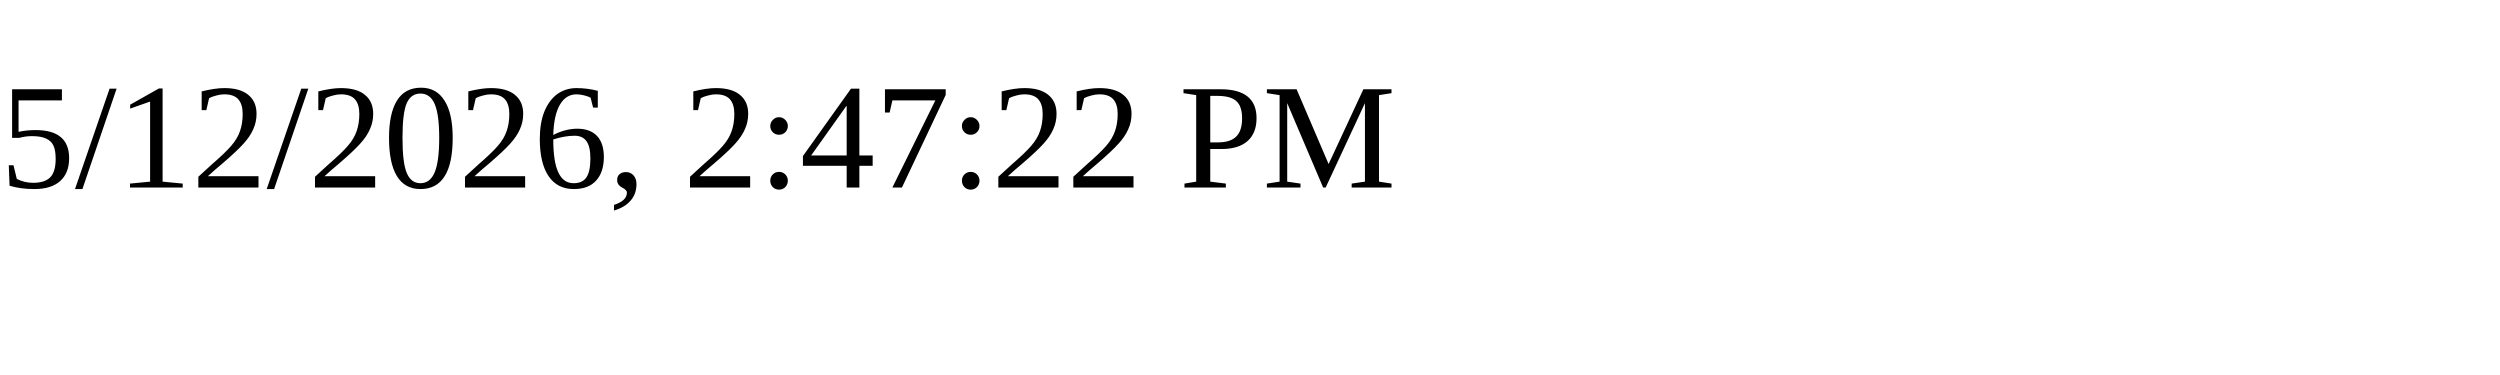
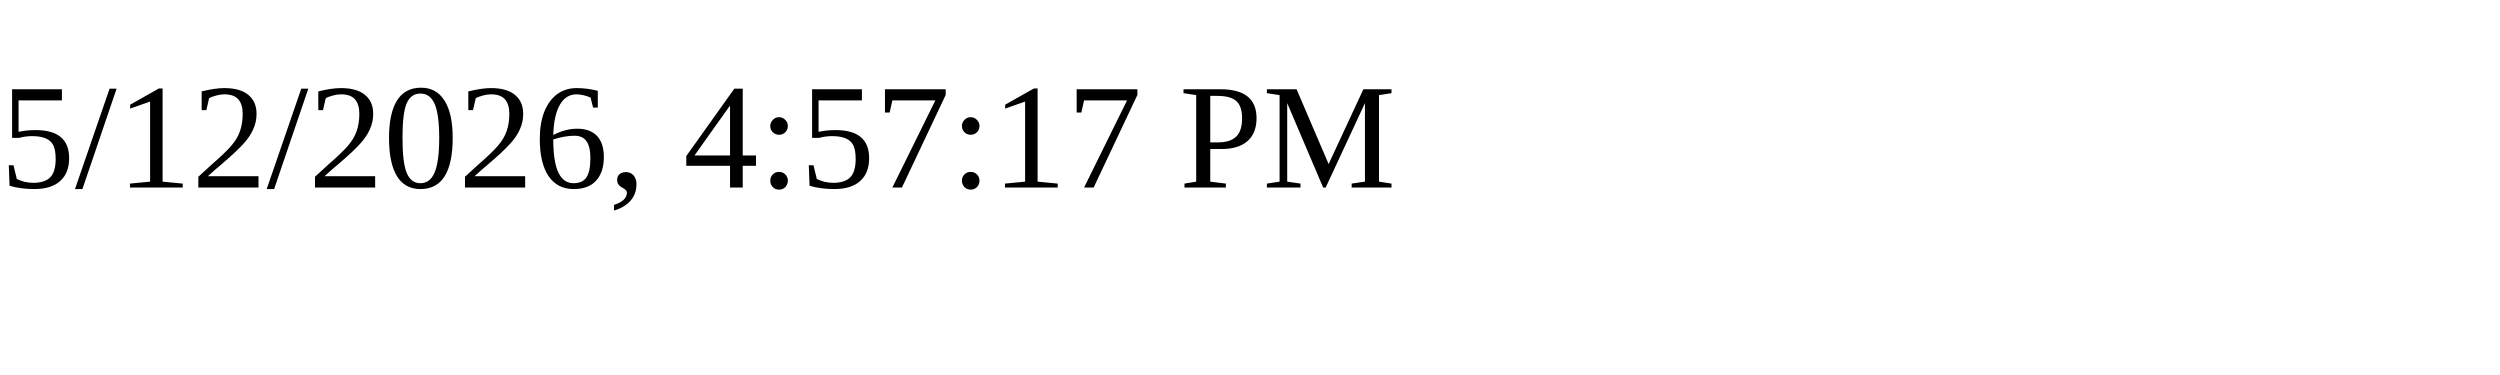
<svg xmlns="http://www.w3.org/2000/svg" height="30" width="200">
-   <text x="0" y="15">5/12/2026, 2:47:22 PM</text>
+   <text x="0" y="15">5/12/2026, 4:57:17 PM</text>
</svg>
